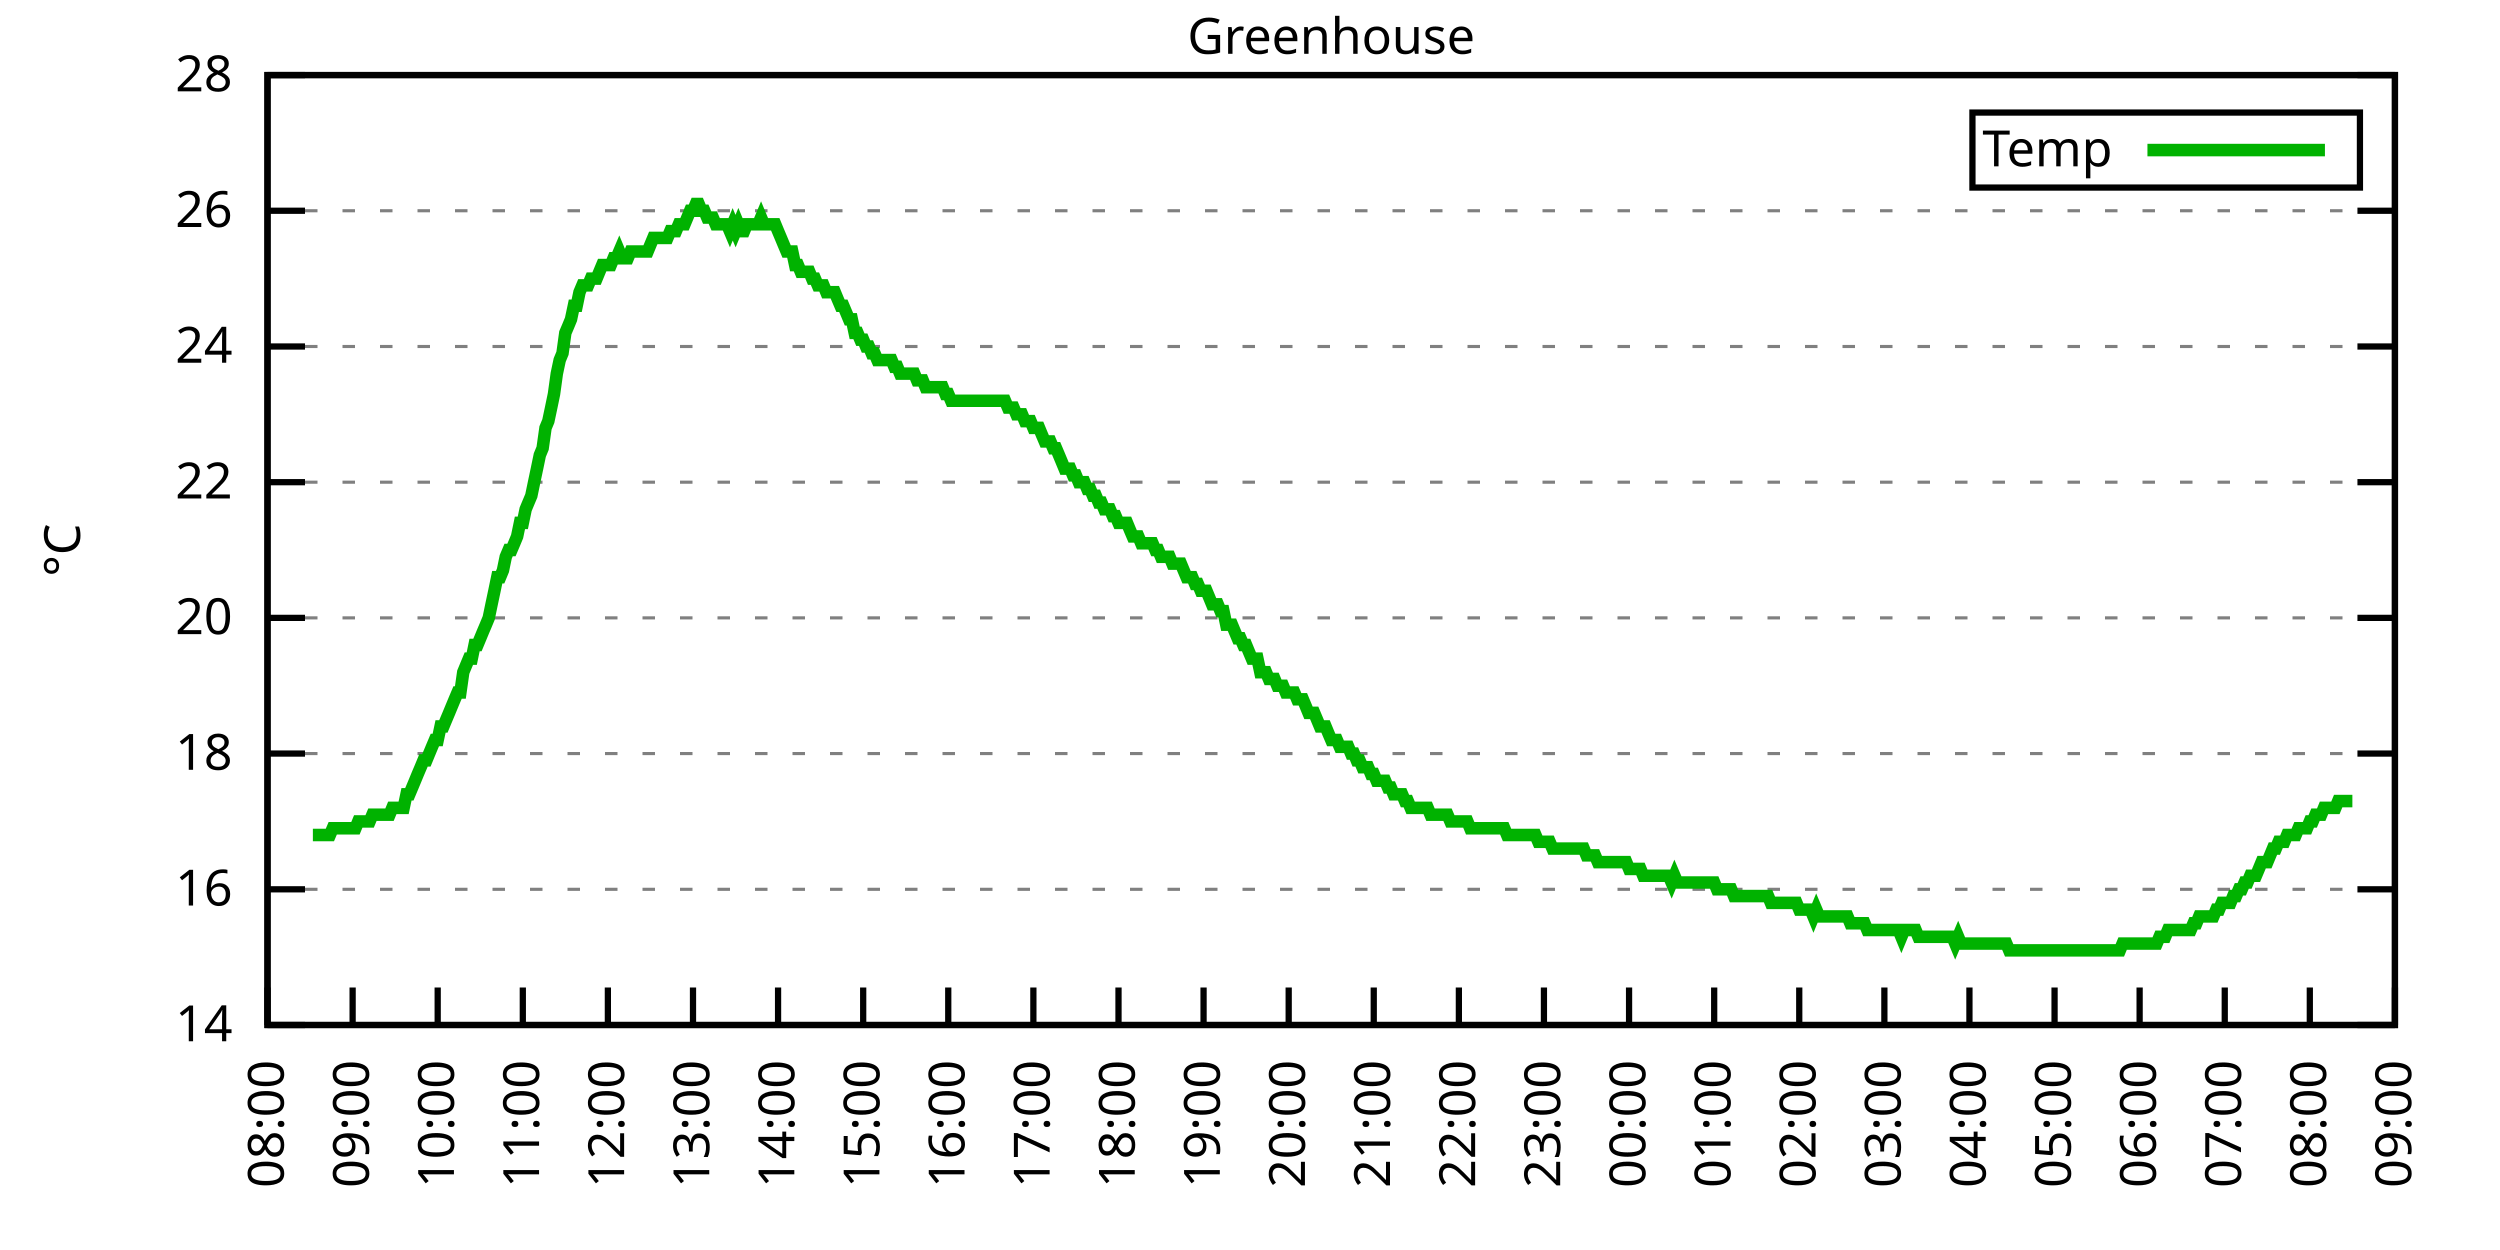
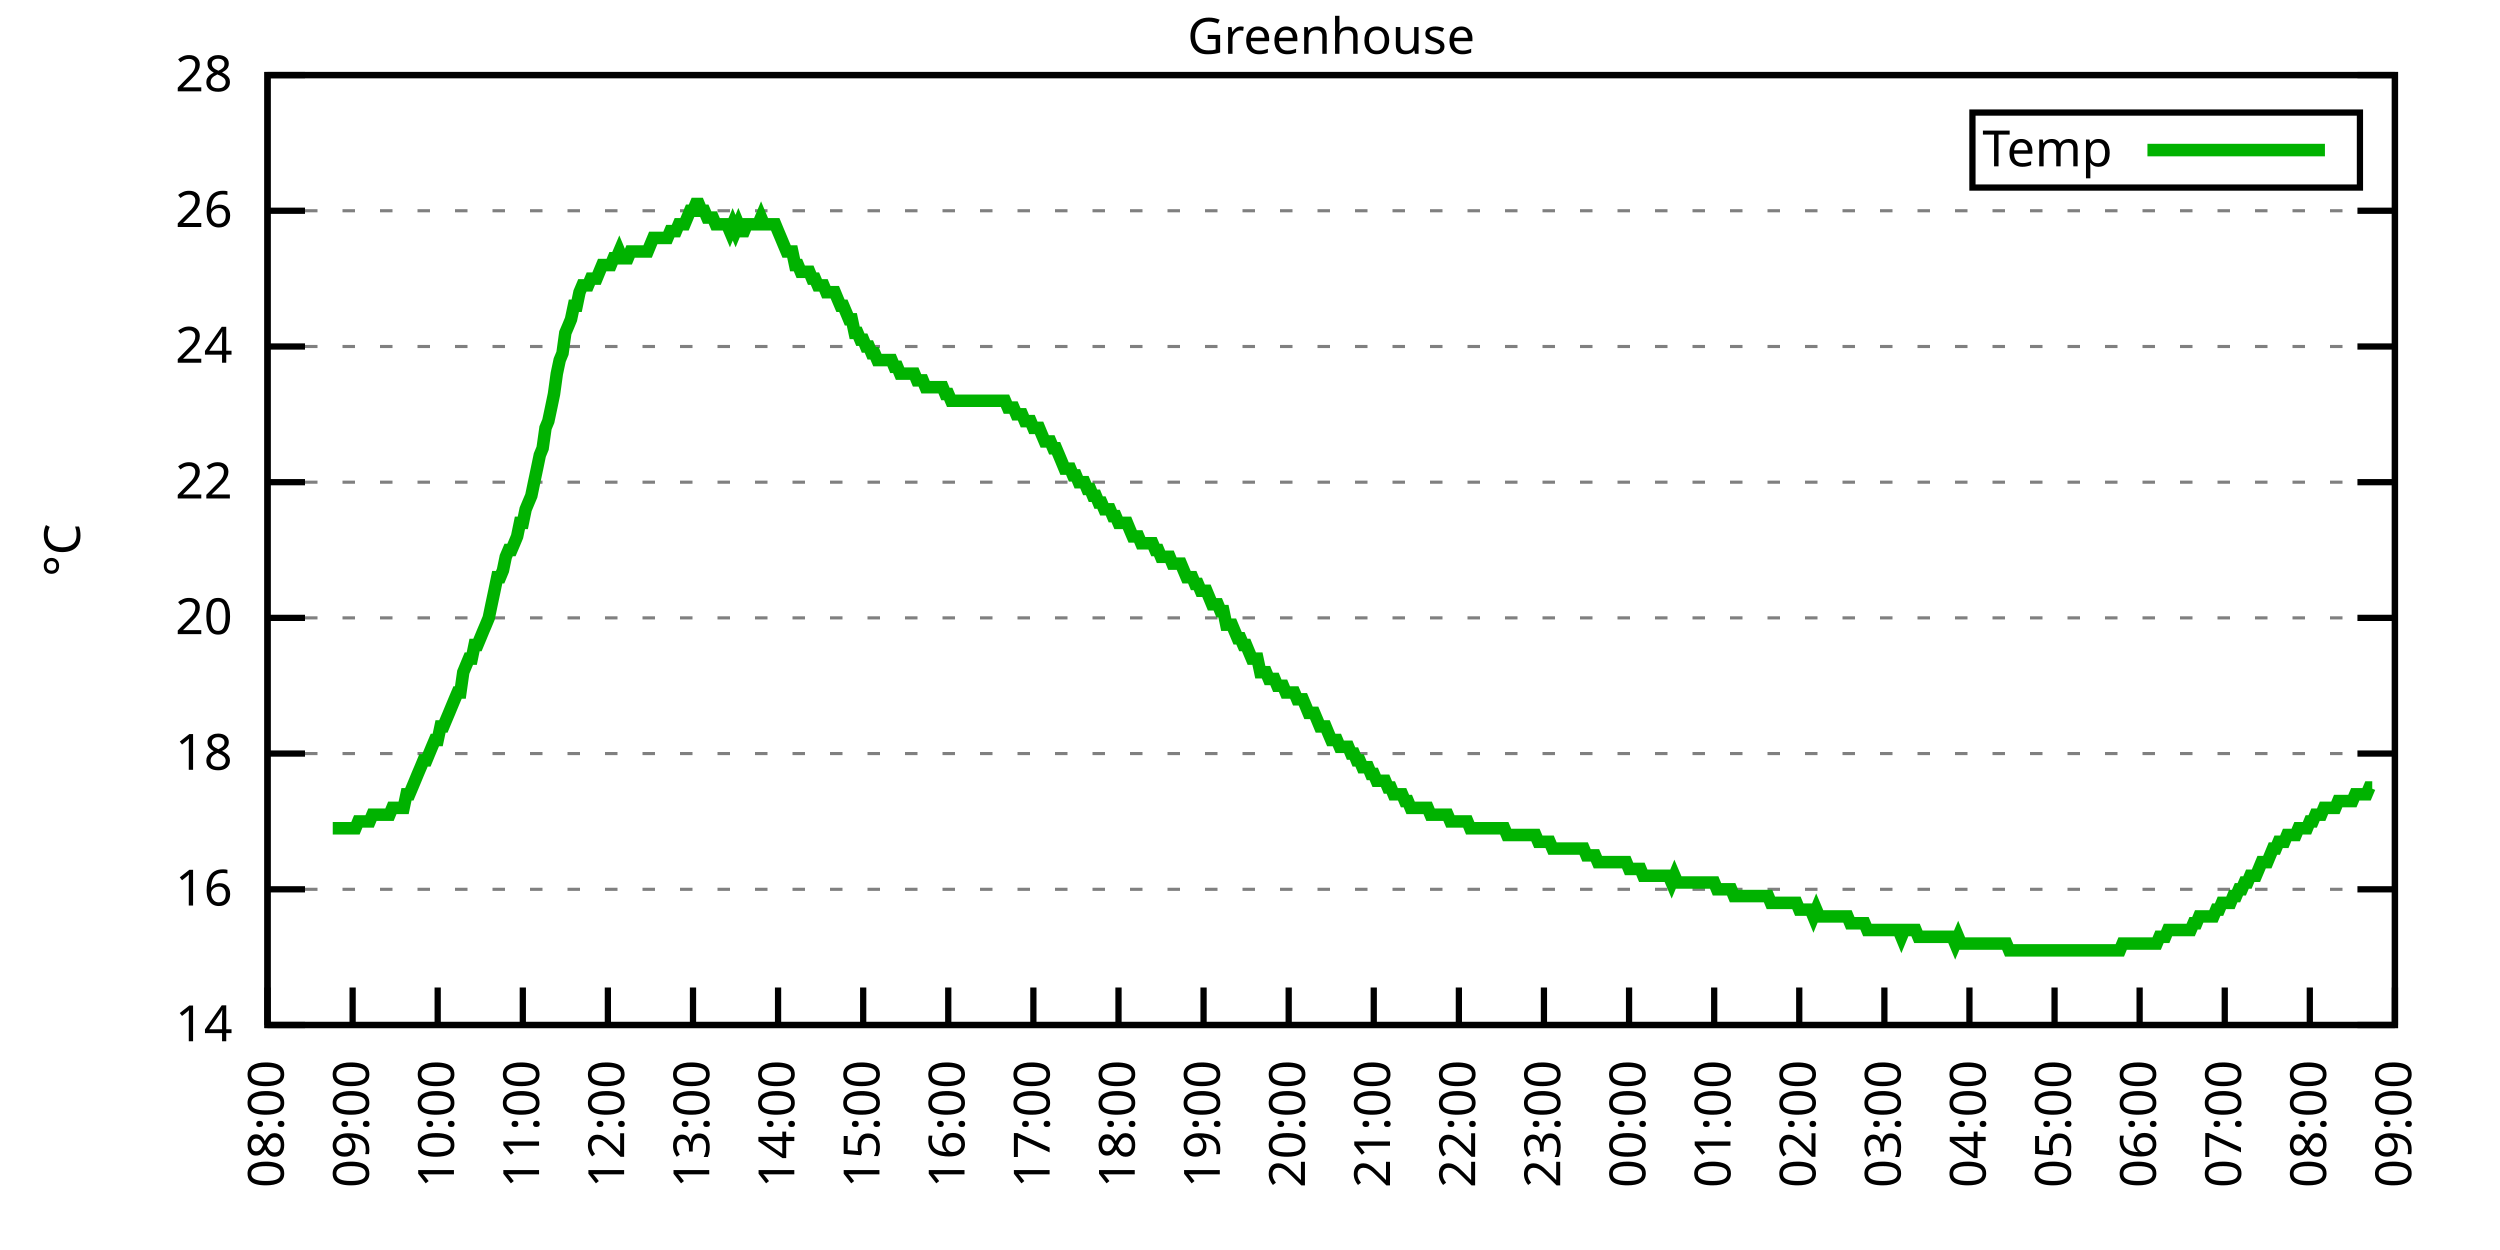
<svg xmlns="http://www.w3.org/2000/svg" xmlns:xlink="http://www.w3.org/1999/xlink" width="400" height="200" viewBox="0 0 400 200">
  <g id="gnuplot_canvas">
    <rect x="0" y="0" width="400" height="200" fill="none" />
    <defs>
      <circle id="gpDot" r="0.5" stroke-width="0.5" stroke="currentColor" />
      <path id="gpPt0" stroke-width="0.333" stroke="currentColor" d="M-1,0 h2 M0,-1 v2" />
      <path id="gpPt1" stroke-width="0.333" stroke="currentColor" d="M-1,-1 L1,1 M1,-1 L-1,1" />
      <path id="gpPt2" stroke-width="0.333" stroke="currentColor" d="M-1,0 L1,0 M0,-1 L0,1 M-1,-1 L1,1 M-1,1 L1,-1" />
      <rect id="gpPt3" stroke-width="0.333" stroke="currentColor" x="-1" y="-1" width="2" height="2" />
      <rect id="gpPt4" stroke-width="0.333" stroke="currentColor" fill="currentColor" x="-1" y="-1" width="2" height="2" />
      <circle id="gpPt5" stroke-width="0.333" stroke="currentColor" cx="0" cy="0" r="1" />
      <use xlink:href="#gpPt5" id="gpPt6" fill="currentColor" stroke="none" />
      <path id="gpPt7" stroke-width="0.333" stroke="currentColor" d="M0,-1.33 L-1.33,0.67 L1.33,0.67 z" />
      <use xlink:href="#gpPt7" id="gpPt8" fill="currentColor" stroke="none" />
      <use xlink:href="#gpPt7" id="gpPt9" stroke="currentColor" transform="rotate(180)" />
      <use xlink:href="#gpPt9" id="gpPt10" fill="currentColor" stroke="none" />
      <use xlink:href="#gpPt3" id="gpPt11" stroke="currentColor" transform="rotate(45)" />
      <use xlink:href="#gpPt11" id="gpPt12" fill="currentColor" stroke="none" />
      <path id="gpPt13" stroke-width="0.333" stroke="currentColor" d="M0,1.330 L1.265,0.411 L0.782,-1.067 L-0.782,-1.076 L-1.265,0.411 z" />
      <use xlink:href="#gpPt13" id="gpPt14" fill="currentColor" stroke="none" />
      <filter id="textbox" filterUnits="objectBoundingBox" x="0" y="0" height="1" width="1">
        <feFlood flood-color="white" flood-opacity="1" result="bgnd" />
        <feComposite in="SourceGraphic" in2="bgnd" operator="atop" />
      </filter>
      <filter id="greybox" filterUnits="objectBoundingBox" x="0" y="0" height="1" width="1">
        <feFlood flood-color="lightgrey" flood-opacity="1" result="grey" />
        <feComposite in="SourceGraphic" in2="grey" operator="atop" />
      </filter>
    </defs>
    <g fill="none" color="white" stroke="currentColor" stroke-width="1.00" stroke-linecap="butt" stroke-linejoin="miter">
</g>
    <g fill="none" color="black" stroke="currentColor" stroke-width="1.00" stroke-linecap="butt" stroke-linejoin="miter">
      <g stroke="none" shape-rendering="crispEdges">
        <polygon fill="rgb(255, 255, 255)" points="42.80,164.00 383.18,164.00 383.18,12.02 42.80,12.02 " />
      </g>
    </g>
    <g fill="none" color="black" stroke="currentColor" stroke-width="1.00" stroke-linecap="butt" stroke-linejoin="miter">
</g>
    <g fill="none" color="black" stroke="black" stroke-width="0.50" stroke-linecap="butt" stroke-linejoin="miter">
</g>
    <g fill="none" color="gray" stroke="currentColor" stroke-width="0.50" stroke-linecap="butt" stroke-linejoin="miter">
      <path stroke="gray" stroke-dasharray="2,4" class="gridline" d="M42.80,164.00 L383.19,164.00  " />
    </g>
    <g fill="none" color="gray" stroke="gray" stroke-width="1.00" stroke-linecap="butt" stroke-linejoin="miter">
</g>
    <g fill="none" color="black" stroke="currentColor" stroke-width="1.00" stroke-linecap="butt" stroke-linejoin="miter">
      <path stroke="black" d="M42.80,164.00 L48.80,164.00 M383.19,164.00 L377.19,164.00  " />
      <g transform="translate(37.20,166.60)" stroke="none" fill="black" font-family="Sans" font-size="8.00" text-anchor="end">
        <text>
          <tspan font-family="Sans"> 14</tspan>
        </text>
      </g>
    </g>
    <g fill="none" color="black" stroke="currentColor" stroke-width="1.00" stroke-linecap="butt" stroke-linejoin="miter">
</g>
    <g fill="none" color="black" stroke="black" stroke-width="0.50" stroke-linecap="butt" stroke-linejoin="miter">
</g>
    <g fill="none" color="gray" stroke="currentColor" stroke-width="0.50" stroke-linecap="butt" stroke-linejoin="miter">
      <path stroke="gray" stroke-dasharray="2,4" class="gridline" d="M42.80,142.29 L383.19,142.29  " />
    </g>
    <g fill="none" color="gray" stroke="gray" stroke-width="1.00" stroke-linecap="butt" stroke-linejoin="miter">
</g>
    <g fill="none" color="black" stroke="currentColor" stroke-width="1.00" stroke-linecap="butt" stroke-linejoin="miter">
      <path stroke="black" d="M42.80,142.29 L48.80,142.29 M383.19,142.29 L377.19,142.29  " />
      <g transform="translate(37.20,144.89)" stroke="none" fill="black" font-family="Sans" font-size="8.00" text-anchor="end">
        <text>
          <tspan font-family="Sans"> 16</tspan>
        </text>
      </g>
    </g>
    <g fill="none" color="black" stroke="currentColor" stroke-width="1.00" stroke-linecap="butt" stroke-linejoin="miter">
</g>
    <g fill="none" color="black" stroke="black" stroke-width="0.50" stroke-linecap="butt" stroke-linejoin="miter">
</g>
    <g fill="none" color="gray" stroke="currentColor" stroke-width="0.50" stroke-linecap="butt" stroke-linejoin="miter">
      <path stroke="gray" stroke-dasharray="2,4" class="gridline" d="M42.80,120.57 L383.19,120.57  " />
    </g>
    <g fill="none" color="gray" stroke="gray" stroke-width="1.00" stroke-linecap="butt" stroke-linejoin="miter">
</g>
    <g fill="none" color="black" stroke="currentColor" stroke-width="1.00" stroke-linecap="butt" stroke-linejoin="miter">
      <path stroke="black" d="M42.80,120.57 L48.80,120.57 M383.19,120.57 L377.19,120.57  " />
      <g transform="translate(37.20,123.17)" stroke="none" fill="black" font-family="Sans" font-size="8.00" text-anchor="end">
        <text>
          <tspan font-family="Sans"> 18</tspan>
        </text>
      </g>
    </g>
    <g fill="none" color="black" stroke="currentColor" stroke-width="1.00" stroke-linecap="butt" stroke-linejoin="miter">
</g>
    <g fill="none" color="black" stroke="black" stroke-width="0.50" stroke-linecap="butt" stroke-linejoin="miter">
</g>
    <g fill="none" color="gray" stroke="currentColor" stroke-width="0.50" stroke-linecap="butt" stroke-linejoin="miter">
      <path stroke="gray" stroke-dasharray="2,4" class="gridline" d="M42.80,98.86 L383.19,98.86  " />
    </g>
    <g fill="none" color="gray" stroke="gray" stroke-width="1.00" stroke-linecap="butt" stroke-linejoin="miter">
</g>
    <g fill="none" color="black" stroke="currentColor" stroke-width="1.00" stroke-linecap="butt" stroke-linejoin="miter">
      <path stroke="black" d="M42.80,98.86 L48.80,98.86 M383.19,98.86 L377.19,98.86  " />
      <g transform="translate(37.20,101.46)" stroke="none" fill="black" font-family="Sans" font-size="8.00" text-anchor="end">
        <text>
          <tspan font-family="Sans"> 20</tspan>
        </text>
      </g>
    </g>
    <g fill="none" color="black" stroke="currentColor" stroke-width="1.00" stroke-linecap="butt" stroke-linejoin="miter">
</g>
    <g fill="none" color="black" stroke="black" stroke-width="0.50" stroke-linecap="butt" stroke-linejoin="miter">
</g>
    <g fill="none" color="gray" stroke="currentColor" stroke-width="0.50" stroke-linecap="butt" stroke-linejoin="miter">
      <path stroke="gray" stroke-dasharray="2,4" class="gridline" d="M42.80,77.15 L383.19,77.15  " />
    </g>
    <g fill="none" color="gray" stroke="gray" stroke-width="1.00" stroke-linecap="butt" stroke-linejoin="miter">
</g>
    <g fill="none" color="black" stroke="currentColor" stroke-width="1.00" stroke-linecap="butt" stroke-linejoin="miter">
      <path stroke="black" d="M42.80,77.15 L48.80,77.15 M383.19,77.15 L377.19,77.15  " />
      <g transform="translate(37.20,79.75)" stroke="none" fill="black" font-family="Sans" font-size="8.00" text-anchor="end">
        <text>
          <tspan font-family="Sans"> 22</tspan>
        </text>
      </g>
    </g>
    <g fill="none" color="black" stroke="currentColor" stroke-width="1.00" stroke-linecap="butt" stroke-linejoin="miter">
</g>
    <g fill="none" color="black" stroke="black" stroke-width="0.50" stroke-linecap="butt" stroke-linejoin="miter">
</g>
    <g fill="none" color="gray" stroke="currentColor" stroke-width="0.50" stroke-linecap="butt" stroke-linejoin="miter">
      <path stroke="gray" stroke-dasharray="2,4" class="gridline" d="M42.80,55.44 L383.19,55.44  " />
    </g>
    <g fill="none" color="gray" stroke="gray" stroke-width="1.00" stroke-linecap="butt" stroke-linejoin="miter">
</g>
    <g fill="none" color="black" stroke="currentColor" stroke-width="1.00" stroke-linecap="butt" stroke-linejoin="miter">
      <path stroke="black" d="M42.80,55.44 L48.80,55.44 M383.19,55.44 L377.19,55.44  " />
      <g transform="translate(37.20,58.04)" stroke="none" fill="black" font-family="Sans" font-size="8.00" text-anchor="end">
        <text>
          <tspan font-family="Sans"> 24</tspan>
        </text>
      </g>
    </g>
    <g fill="none" color="black" stroke="currentColor" stroke-width="1.00" stroke-linecap="butt" stroke-linejoin="miter">
</g>
    <g fill="none" color="black" stroke="black" stroke-width="0.50" stroke-linecap="butt" stroke-linejoin="miter">
</g>
    <g fill="none" color="gray" stroke="currentColor" stroke-width="0.50" stroke-linecap="butt" stroke-linejoin="miter">
      <path stroke="gray" stroke-dasharray="2,4" class="gridline" d="M42.80,33.72 L383.19,33.72  " />
    </g>
    <g fill="none" color="gray" stroke="gray" stroke-width="1.00" stroke-linecap="butt" stroke-linejoin="miter">
</g>
    <g fill="none" color="black" stroke="currentColor" stroke-width="1.00" stroke-linecap="butt" stroke-linejoin="miter">
      <path stroke="black" d="M42.80,33.72 L48.80,33.72 M383.19,33.72 L377.19,33.72  " />
      <g transform="translate(37.20,36.32)" stroke="none" fill="black" font-family="Sans" font-size="8.00" text-anchor="end">
        <text>
          <tspan font-family="Sans"> 26</tspan>
        </text>
      </g>
    </g>
    <g fill="none" color="black" stroke="currentColor" stroke-width="1.00" stroke-linecap="butt" stroke-linejoin="miter">
</g>
    <g fill="none" color="black" stroke="black" stroke-width="0.50" stroke-linecap="butt" stroke-linejoin="miter">
</g>
    <g fill="none" color="gray" stroke="currentColor" stroke-width="0.50" stroke-linecap="butt" stroke-linejoin="miter">
      <path stroke="gray" stroke-dasharray="2,4" class="gridline" d="M42.80,12.01 L383.19,12.01  " />
    </g>
    <g fill="none" color="gray" stroke="gray" stroke-width="1.00" stroke-linecap="butt" stroke-linejoin="miter">
</g>
    <g fill="none" color="black" stroke="currentColor" stroke-width="1.00" stroke-linecap="butt" stroke-linejoin="miter">
      <path stroke="black" d="M42.80,12.01 L48.80,12.01 M383.19,12.01 L377.19,12.01  " />
      <g transform="translate(37.20,14.61)" stroke="none" fill="black" font-family="Sans" font-size="8.00" text-anchor="end">
        <text>
          <tspan font-family="Sans"> 28</tspan>
        </text>
      </g>
    </g>
    <g fill="none" color="black" stroke="currentColor" stroke-width="1.00" stroke-linecap="butt" stroke-linejoin="miter">
      <path stroke="black" d="M42.80,164.00 L42.80,158.00  " />
      <g transform="translate(45.40,169.60) rotate(270.00)" stroke="none" fill="black" font-family="Sans" font-size="8.00" text-anchor="end">
        <text>
          <tspan font-family="Sans">08:00</tspan>
        </text>
      </g>
    </g>
    <g fill="none" color="black" stroke="currentColor" stroke-width="1.00" stroke-linecap="butt" stroke-linejoin="miter">
      <path stroke="black" d="M56.42,164.00 L56.42,158.00  " />
      <g transform="translate(59.02,169.60) rotate(270.00)" stroke="none" fill="black" font-family="Sans" font-size="8.00" text-anchor="end">
        <text>
          <tspan font-family="Sans">09:00</tspan>
        </text>
      </g>
    </g>
    <g fill="none" color="black" stroke="currentColor" stroke-width="1.00" stroke-linecap="butt" stroke-linejoin="miter">
      <path stroke="black" d="M70.03,164.00 L70.03,158.00  " />
      <g transform="translate(72.63,169.60) rotate(270.00)" stroke="none" fill="black" font-family="Sans" font-size="8.00" text-anchor="end">
        <text>
          <tspan font-family="Sans">10:00</tspan>
        </text>
      </g>
    </g>
    <g fill="none" color="black" stroke="currentColor" stroke-width="1.00" stroke-linecap="butt" stroke-linejoin="miter">
      <path stroke="black" d="M83.65,164.00 L83.65,158.00  " />
      <g transform="translate(86.25,169.60) rotate(270.00)" stroke="none" fill="black" font-family="Sans" font-size="8.00" text-anchor="end">
        <text>
          <tspan font-family="Sans">11:00</tspan>
        </text>
      </g>
    </g>
    <g fill="none" color="black" stroke="currentColor" stroke-width="1.00" stroke-linecap="butt" stroke-linejoin="miter">
      <path stroke="black" d="M97.26,164.00 L97.26,158.00  " />
      <g transform="translate(99.86,169.60) rotate(270.00)" stroke="none" fill="black" font-family="Sans" font-size="8.00" text-anchor="end">
        <text>
          <tspan font-family="Sans">12:00</tspan>
        </text>
      </g>
    </g>
    <g fill="none" color="black" stroke="currentColor" stroke-width="1.00" stroke-linecap="butt" stroke-linejoin="miter">
      <path stroke="black" d="M110.88,164.00 L110.88,158.00  " />
      <g transform="translate(113.48,169.60) rotate(270.00)" stroke="none" fill="black" font-family="Sans" font-size="8.00" text-anchor="end">
        <text>
          <tspan font-family="Sans">13:00</tspan>
        </text>
      </g>
    </g>
    <g fill="none" color="black" stroke="currentColor" stroke-width="1.00" stroke-linecap="butt" stroke-linejoin="miter">
      <path stroke="black" d="M124.49,164.00 L124.49,158.00  " />
      <g transform="translate(127.09,169.60) rotate(270.00)" stroke="none" fill="black" font-family="Sans" font-size="8.00" text-anchor="end">
        <text>
          <tspan font-family="Sans">14:00</tspan>
        </text>
      </g>
    </g>
    <g fill="none" color="black" stroke="currentColor" stroke-width="1.00" stroke-linecap="butt" stroke-linejoin="miter">
      <path stroke="black" d="M138.11,164.00 L138.11,158.00  " />
      <g transform="translate(140.71,169.60) rotate(270.00)" stroke="none" fill="black" font-family="Sans" font-size="8.00" text-anchor="end">
        <text>
          <tspan font-family="Sans">15:00</tspan>
        </text>
      </g>
    </g>
    <g fill="none" color="black" stroke="currentColor" stroke-width="1.00" stroke-linecap="butt" stroke-linejoin="miter">
      <path stroke="black" d="M151.72,164.00 L151.72,158.00  " />
      <g transform="translate(154.32,169.60) rotate(270.00)" stroke="none" fill="black" font-family="Sans" font-size="8.00" text-anchor="end">
        <text>
          <tspan font-family="Sans">16:00</tspan>
        </text>
      </g>
    </g>
    <g fill="none" color="black" stroke="currentColor" stroke-width="1.00" stroke-linecap="butt" stroke-linejoin="miter">
      <path stroke="black" d="M165.34,164.00 L165.34,158.00  " />
      <g transform="translate(167.94,169.60) rotate(270.00)" stroke="none" fill="black" font-family="Sans" font-size="8.00" text-anchor="end">
        <text>
          <tspan font-family="Sans">17:00</tspan>
        </text>
      </g>
    </g>
    <g fill="none" color="black" stroke="currentColor" stroke-width="1.00" stroke-linecap="butt" stroke-linejoin="miter">
      <path stroke="black" d="M178.96,164.00 L178.96,158.00  " />
      <g transform="translate(181.56,169.60) rotate(270.00)" stroke="none" fill="black" font-family="Sans" font-size="8.00" text-anchor="end">
        <text>
          <tspan font-family="Sans">18:00</tspan>
        </text>
      </g>
    </g>
    <g fill="none" color="black" stroke="currentColor" stroke-width="1.00" stroke-linecap="butt" stroke-linejoin="miter">
      <path stroke="black" d="M192.57,164.00 L192.57,158.00  " />
      <g transform="translate(195.17,169.60) rotate(270.00)" stroke="none" fill="black" font-family="Sans" font-size="8.00" text-anchor="end">
        <text>
          <tspan font-family="Sans">19:00</tspan>
        </text>
      </g>
    </g>
    <g fill="none" color="black" stroke="currentColor" stroke-width="1.00" stroke-linecap="butt" stroke-linejoin="miter">
      <path stroke="black" d="M206.19,164.00 L206.19,158.00  " />
      <g transform="translate(208.79,169.60) rotate(270.00)" stroke="none" fill="black" font-family="Sans" font-size="8.00" text-anchor="end">
        <text>
          <tspan font-family="Sans">20:00</tspan>
        </text>
      </g>
    </g>
    <g fill="none" color="black" stroke="currentColor" stroke-width="1.00" stroke-linecap="butt" stroke-linejoin="miter">
      <path stroke="black" d="M219.80,164.00 L219.80,158.00  " />
      <g transform="translate(222.40,169.60) rotate(270.00)" stroke="none" fill="black" font-family="Sans" font-size="8.00" text-anchor="end">
        <text>
          <tspan font-family="Sans">21:00</tspan>
        </text>
      </g>
    </g>
    <g fill="none" color="black" stroke="currentColor" stroke-width="1.00" stroke-linecap="butt" stroke-linejoin="miter">
      <path stroke="black" d="M233.42,164.00 L233.42,158.00  " />
      <g transform="translate(236.02,169.60) rotate(270.00)" stroke="none" fill="black" font-family="Sans" font-size="8.00" text-anchor="end">
        <text>
          <tspan font-family="Sans">22:00</tspan>
        </text>
      </g>
    </g>
    <g fill="none" color="black" stroke="currentColor" stroke-width="1.00" stroke-linecap="butt" stroke-linejoin="miter">
      <path stroke="black" d="M247.03,164.00 L247.03,158.00  " />
      <g transform="translate(249.63,169.60) rotate(270.00)" stroke="none" fill="black" font-family="Sans" font-size="8.00" text-anchor="end">
        <text>
          <tspan font-family="Sans">23:00</tspan>
        </text>
      </g>
    </g>
    <g fill="none" color="black" stroke="currentColor" stroke-width="1.00" stroke-linecap="butt" stroke-linejoin="miter">
      <path stroke="black" d="M260.65,164.00 L260.65,158.00  " />
      <g transform="translate(263.25,169.60) rotate(270.00)" stroke="none" fill="black" font-family="Sans" font-size="8.00" text-anchor="end">
        <text>
          <tspan font-family="Sans">00:00</tspan>
        </text>
      </g>
    </g>
    <g fill="none" color="black" stroke="currentColor" stroke-width="1.00" stroke-linecap="butt" stroke-linejoin="miter">
      <path stroke="black" d="M274.27,164.00 L274.27,158.00  " />
      <g transform="translate(276.87,169.60) rotate(270.00)" stroke="none" fill="black" font-family="Sans" font-size="8.00" text-anchor="end">
        <text>
          <tspan font-family="Sans">01:00</tspan>
        </text>
      </g>
    </g>
    <g fill="none" color="black" stroke="currentColor" stroke-width="1.00" stroke-linecap="butt" stroke-linejoin="miter">
      <path stroke="black" d="M287.88,164.00 L287.88,158.00  " />
      <g transform="translate(290.48,169.60) rotate(270.00)" stroke="none" fill="black" font-family="Sans" font-size="8.00" text-anchor="end">
        <text>
          <tspan font-family="Sans">02:00</tspan>
        </text>
      </g>
    </g>
    <g fill="none" color="black" stroke="currentColor" stroke-width="1.00" stroke-linecap="butt" stroke-linejoin="miter">
      <path stroke="black" d="M301.50,164.00 L301.50,158.00  " />
      <g transform="translate(304.10,169.60) rotate(270.00)" stroke="none" fill="black" font-family="Sans" font-size="8.00" text-anchor="end">
        <text>
          <tspan font-family="Sans">03:00</tspan>
        </text>
      </g>
    </g>
    <g fill="none" color="black" stroke="currentColor" stroke-width="1.00" stroke-linecap="butt" stroke-linejoin="miter">
      <path stroke="black" d="M315.11,164.00 L315.11,158.00  " />
      <g transform="translate(317.71,169.60) rotate(270.00)" stroke="none" fill="black" font-family="Sans" font-size="8.00" text-anchor="end">
        <text>
          <tspan font-family="Sans">04:00</tspan>
        </text>
      </g>
    </g>
    <g fill="none" color="black" stroke="currentColor" stroke-width="1.00" stroke-linecap="butt" stroke-linejoin="miter">
      <path stroke="black" d="M328.73,164.00 L328.73,158.00  " />
      <g transform="translate(331.33,169.60) rotate(270.00)" stroke="none" fill="black" font-family="Sans" font-size="8.00" text-anchor="end">
        <text>
          <tspan font-family="Sans">05:00</tspan>
        </text>
      </g>
    </g>
    <g fill="none" color="black" stroke="currentColor" stroke-width="1.00" stroke-linecap="butt" stroke-linejoin="miter">
      <path stroke="black" d="M342.34,164.00 L342.34,158.00  " />
      <g transform="translate(344.94,169.60) rotate(270.00)" stroke="none" fill="black" font-family="Sans" font-size="8.00" text-anchor="end">
        <text>
          <tspan font-family="Sans">06:00</tspan>
        </text>
      </g>
    </g>
    <g fill="none" color="black" stroke="currentColor" stroke-width="1.00" stroke-linecap="butt" stroke-linejoin="miter">
      <path stroke="black" d="M355.96,164.00 L355.96,158.00  " />
      <g transform="translate(358.56,169.60) rotate(270.00)" stroke="none" fill="black" font-family="Sans" font-size="8.00" text-anchor="end">
        <text>
          <tspan font-family="Sans">07:00</tspan>
        </text>
      </g>
    </g>
    <g fill="none" color="black" stroke="currentColor" stroke-width="1.00" stroke-linecap="butt" stroke-linejoin="miter">
      <path stroke="black" d="M369.57,164.00 L369.57,158.00  " />
      <g transform="translate(372.17,169.60) rotate(270.00)" stroke="none" fill="black" font-family="Sans" font-size="8.00" text-anchor="end">
        <text>
          <tspan font-family="Sans">08:00</tspan>
        </text>
      </g>
    </g>
    <g fill="none" color="black" stroke="currentColor" stroke-width="1.00" stroke-linecap="butt" stroke-linejoin="miter">
      <path stroke="black" d="M383.19,164.00 L383.19,158.00  " />
      <g transform="translate(385.79,169.60) rotate(270.00)" stroke="none" fill="black" font-family="Sans" font-size="8.00" text-anchor="end">
        <text>
          <tspan font-family="Sans">09:00</tspan>
        </text>
      </g>
    </g>
    <g fill="none" color="black" stroke="currentColor" stroke-width="1.00" stroke-linecap="butt" stroke-linejoin="miter">
</g>
    <g fill="none" color="black" stroke="currentColor" stroke-width="1.00" stroke-linecap="butt" stroke-linejoin="miter">
      <path stroke="black" d="M42.80,12.01 L42.80,164.00 L383.19,164.00 L383.19,12.01 L42.80,12.01 Z  " />
    </g>
    <g fill="none" color="black" stroke="currentColor" stroke-width="1.00" stroke-linecap="butt" stroke-linejoin="miter">
</g>
    <g fill="none" color="black" stroke="currentColor" stroke-width="1.00" stroke-linecap="butt" stroke-linejoin="miter">
      <path stroke="black" d="M315.59,30.01 L315.59,18.01 L377.59,18.01 L377.59,30.01 L315.59,30.01 Z  " />
    </g>
    <g id="Greenhouse_plot_1">
      <g fill="none" color="white" stroke="black" stroke-width="2.00" stroke-linecap="butt" stroke-linejoin="miter">
</g>
      <g fill="none" color="black" stroke="currentColor" stroke-width="2.00" stroke-linecap="butt" stroke-linejoin="miter">
        <g transform="translate(337.99,26.61)" stroke="none" fill="black" font-family="Sans" font-size="8.00" text-anchor="end">
          <text>
            <tspan font-family="Sans">Temp</tspan>
          </text>
        </g>
      </g>
      <g fill="none" color="black" stroke="currentColor" stroke-width="2.00" stroke-linecap="butt" stroke-linejoin="miter">
-         <path stroke="rgb(  0, 178,   0)" d="M343.59,24.01 L371.99,24.01 M50.06,133.60 L50.52,133.60 L50.97,133.60 L51.42,133.60 L51.88,133.60 L52.33,133.60   L52.78,133.60 L53.24,132.52 L53.69,132.52 L54.15,132.52 L54.60,132.52 L55.05,132.52 L55.51,132.52 L55.96,132.52   L56.42,132.52 L56.87,132.52 L57.32,131.43 L57.78,131.43 L58.23,131.43 L58.68,131.43 L59.14,131.43 L59.59,130.35   L60.05,130.35 L60.50,130.35 L60.95,130.35 L61.41,130.35 L61.86,130.35 L62.32,130.35 L62.77,129.26 L63.22,129.26   L63.68,129.26 L64.13,129.26 L64.58,129.26 L65.04,127.09 L65.49,127.09 L65.95,126.00 L66.40,124.92 L66.85,123.83   L67.31,122.75 L67.76,121.66 L68.22,121.66 L68.67,120.57 L69.12,119.49 L69.58,118.40 L70.03,118.40 L70.49,116.23   L70.94,116.23 L71.39,115.15 L71.85,114.06 L72.30,112.97 L72.75,111.89 L73.21,110.80 L73.66,110.80 L74.12,107.55   L74.57,106.46 L75.02,105.38 L75.48,105.38 L75.93,103.20 L76.39,103.20 L76.84,102.12 L77.29,101.03 L77.75,99.95   L78.20,98.86 L78.65,96.69 L79.11,94.52 L79.56,92.35 L80.02,92.35 L80.47,91.26 L80.92,89.09 L81.38,88.00   L81.83,88.00 L82.29,86.92 L82.74,85.83 L83.19,83.66 L83.65,83.66 L84.10,81.49 L84.55,80.41 L85.01,79.32   L85.46,77.15 L85.92,74.98 L86.37,72.81 L86.82,71.72 L87.28,68.46 L87.73,67.38 L88.19,65.21 L88.64,63.04   L89.09,59.78 L89.55,57.61 L90.00,56.52 L90.45,53.26 L90.91,52.18 L91.36,51.09 L91.82,48.92 L92.27,48.92   L92.72,46.75 L93.18,45.66 L93.63,45.66 L94.09,45.66 L94.54,44.58 L94.99,44.58 L95.45,44.58 L95.90,43.49   L96.35,42.41 L96.81,42.41 L97.26,42.41 L97.72,42.41 L98.17,41.32 L98.62,41.32 L99.08,40.24 L99.53,41.32   L99.99,41.32 L100.44,41.32 L100.89,40.24 L101.35,40.24 L101.80,40.24 L102.25,40.24 L102.71,40.24 L103.16,40.24   L103.62,40.24 L104.07,39.15 L104.52,38.07 L104.98,38.07 L105.43,38.07 L105.89,38.07 L106.34,38.07 L106.79,38.07   L107.25,36.98 L107.70,36.98 L108.15,36.98 L108.61,35.89 L109.06,35.89 L109.52,35.89 L109.97,34.81 L110.42,33.72   L110.88,33.72 L111.33,32.64 L111.79,32.64 L112.24,33.72 L112.69,33.72 L113.15,34.81 L113.60,34.81 L114.05,34.81   L114.51,35.89 L114.96,35.89 L115.42,35.89 L115.87,35.89 L116.32,35.89 L116.78,36.98 L117.23,35.89 L117.69,36.98   L118.14,35.89 L118.59,36.98 L119.05,36.98 L119.50,35.89 L119.96,35.89 L120.41,35.89 L120.86,35.89 L121.32,35.89   L121.77,34.81 L122.22,35.89 L122.68,35.89 L123.13,35.89 L123.59,35.89 L124.04,35.89 L124.49,36.98 L124.95,38.07   L125.40,39.15 L125.86,40.24 L126.31,40.24 L126.76,40.24 L127.22,42.41 L127.67,42.41 L128.12,43.49 L128.58,43.49   L129.03,43.49 L129.49,43.49 L129.94,44.58 L130.39,44.58 L130.85,45.66 L131.30,45.66 L131.76,45.66 L132.21,46.75   L132.66,46.75 L133.12,46.75 L133.57,46.75 L134.02,47.84 L134.48,48.92 L134.93,48.92 L135.39,50.01 L135.84,51.09   L136.29,51.09 L136.75,53.26 L137.20,53.26 L137.66,54.35 L138.11,54.35 L138.56,55.44 L139.02,55.44 L139.47,56.52   L139.92,56.52 L140.38,57.61 L140.83,57.61 L141.29,57.61 L141.74,57.61 L142.19,57.61 L142.65,57.61 L143.10,58.69   L143.56,58.69 L144.01,59.78 L144.46,59.78 L144.92,59.78 L145.37,59.78 L145.82,59.78 L146.28,59.78 L146.73,60.86   L147.19,60.86 L147.64,60.86 L148.09,61.95 L148.55,61.95 L149.00,61.95 L149.46,61.95 L149.91,61.95 L150.36,61.95   L150.82,61.95 L151.27,63.04 L151.72,63.04 L152.18,64.12 L152.63,64.12 L153.09,64.12 L153.54,64.12 L153.99,64.12   L154.45,64.12 L154.90,64.12 L155.36,64.12 L155.81,64.12 L156.26,64.12 L156.72,64.12 L157.17,64.12 L157.62,64.12   L158.08,64.12 L158.53,64.12 L158.99,64.12 L159.44,64.12 L159.89,64.12 L160.35,64.12 L160.80,64.12 L161.26,65.21   L161.71,65.21 L162.16,65.21 L162.62,66.29 L163.07,66.29 L163.52,66.29 L163.98,67.38 L164.43,67.38 L164.89,67.38   L165.34,68.46 L165.79,68.46 L166.25,68.46 L166.70,69.55 L167.16,70.63 L167.61,70.63 L168.06,70.63 L168.52,71.72   L168.97,71.72 L169.43,72.81 L169.88,73.89 L170.33,74.98 L170.79,74.98 L171.24,74.98 L171.69,76.06 L172.15,76.06   L172.60,77.15 L173.06,77.15 L173.51,77.15 L173.96,78.23 L174.42,78.23 L174.87,79.32 L175.33,79.32 L175.78,80.41   L176.23,80.41 L176.69,81.49 L177.14,81.49 L177.59,81.49 L178.05,82.58 L178.50,82.58 L178.96,83.66 L179.41,83.66   L179.86,83.66 L180.32,83.66 L180.77,84.75 L181.23,85.83 L181.68,85.83 L182.13,85.83 L182.59,86.92 L183.04,86.92   L183.49,86.92 L183.95,86.92 L184.40,86.92 L184.86,88.00 L185.31,88.00 L185.76,89.09 L186.22,89.09 L186.67,89.09   L187.13,89.09 L187.58,90.18 L188.03,90.18 L188.49,90.18 L188.94,90.18 L189.39,91.26 L189.85,92.35 L190.30,92.35   L190.76,92.35 L191.21,93.43 L191.66,93.43 L192.12,94.52 L192.57,94.52 L193.03,94.52 L193.48,95.60 L193.93,96.69   L194.39,96.69 L194.84,96.69 L195.29,97.78 L195.75,97.78 L196.20,99.95 L196.66,99.95 L197.11,99.95 L197.56,101.03   L198.02,102.12 L198.47,102.12 L198.93,103.20 L199.38,103.20 L199.83,104.29 L200.29,105.38 L200.74,105.38 L201.19,105.38   L201.65,107.55 L202.10,107.55 L202.56,107.55 L203.01,108.63 L203.46,108.63 L203.92,108.63 L204.37,109.72 L204.83,109.72   L205.28,109.72 L205.73,110.80 L206.19,110.80 L206.64,110.80 L207.09,110.80 L207.55,111.89 L208.00,111.89 L208.46,111.89   L208.91,112.97 L209.36,114.06 L209.82,114.06 L210.27,114.06 L210.73,115.15 L211.18,116.23 L211.63,116.23 L212.09,116.23   L212.54,117.32 L213.00,118.40 L213.45,118.40 L213.90,118.40 L214.36,119.49 L214.81,119.49 L215.26,119.49 L215.72,119.49   L216.17,120.57 L216.63,120.57 L217.08,121.66 L217.53,121.66 L217.99,122.75 L218.44,122.75 L218.90,122.75 L219.35,123.83   L219.80,123.83 L220.26,124.92 L220.71,124.92 L221.16,124.92 L221.62,124.92 L222.07,126.00 L222.53,126.00 L222.98,127.09   L223.43,127.09 L223.89,127.09 L224.34,127.09 L224.80,128.17 L225.25,128.17 L225.70,129.26 L226.16,129.26 L226.61,129.26   L227.06,129.26 L227.52,129.26 L227.97,129.26 L228.43,129.26 L228.88,130.35 L229.33,130.35 L229.79,130.35 L230.24,130.35   L230.70,130.35 L231.15,130.35 L231.60,130.35 L232.06,131.43 L232.51,131.43 L232.96,131.43 L233.42,131.43 L233.87,131.43   L234.33,131.43 L234.78,131.43 L235.23,132.52 L235.69,132.52 L236.14,132.52 L236.60,132.52 L237.05,132.52 L237.50,132.52   L237.96,132.52 L238.41,132.52 L238.86,132.52 L239.32,132.52 L239.77,132.52 L240.23,132.52 L240.68,132.52 L241.13,133.60   L241.59,133.60 L242.04,133.60 L242.50,133.60 L242.95,133.60 L243.40,133.60 L243.86,133.60 L244.31,133.60 L244.76,133.60   L245.22,133.60 L245.67,133.60 L246.13,134.69 L246.58,134.69 L247.03,134.69 L247.49,134.69 L247.94,134.69 L248.40,135.77   L248.85,135.77 L249.30,135.77 L249.76,135.77 L250.21,135.77 L250.66,135.77 L251.12,135.77 L251.57,135.77 L252.03,135.77   L252.48,135.77 L252.93,135.77 L253.39,135.77 L253.84,136.86 L254.30,136.86 L254.75,136.86 L255.20,136.86 L255.66,137.94   L256.11,137.94 L256.56,137.94 L257.02,137.94 L257.47,137.94 L257.93,137.94 L258.38,137.94 L258.83,137.94 L259.29,137.94   L259.74,137.94 L260.20,137.94 L260.65,139.03 L261.10,139.03 L261.56,139.03 L262.01,139.03 L262.47,139.03 L262.92,140.12   L263.37,140.12 L263.83,140.12 L264.28,140.12 L264.73,140.12 L265.19,140.12 L265.64,140.12 L266.10,140.12 L266.55,140.12   L267.00,140.12 L267.46,141.20 L267.91,140.12 L268.37,141.20 L268.82,141.20 L269.27,141.20 L269.73,141.20 L270.18,141.20   L270.63,141.20 L271.09,141.20 L271.54,141.20 L272.00,141.20 L272.45,141.20 L272.90,141.20 L273.36,141.20 L273.81,141.20   L274.27,141.20 L274.72,142.29 L275.17,142.29 L275.63,142.29 L276.08,142.29 L276.53,142.29 L276.99,142.29 L277.44,143.37   L277.90,143.37 L278.35,143.37 L278.80,143.37 L279.26,143.37 L279.71,143.37 L280.17,143.37 L280.62,143.37 L281.07,143.37   L281.53,143.37 L281.98,143.37 L282.43,143.37 L282.89,143.37 L283.34,144.46 L283.80,144.46 L284.25,144.46 L284.70,144.46   L285.16,144.46 L285.61,144.46 L286.07,144.46 L286.52,144.46 L286.97,144.46 L287.43,144.46 L287.88,145.54 L288.33,145.54   L288.79,145.54 L289.24,145.54 L289.70,145.54 L290.15,146.63 L290.60,145.54 L291.06,146.63 L291.51,146.63 L291.97,146.63   L292.42,146.63 L292.87,146.63 L293.33,146.63 L293.78,146.63 L294.23,146.63 L294.69,146.63 L295.14,146.63 L295.60,146.63   L296.05,147.72 L296.50,147.72 L296.96,147.72 L297.41,147.72 L297.87,147.72 L298.32,147.72 L298.77,148.80 L299.23,148.80   L299.68,148.80 L300.13,148.80 L300.59,148.80 L301.04,148.80 L301.50,148.80 L301.95,148.80 L302.40,148.80 L302.86,148.80   L303.31,148.80 L303.77,148.80 L304.22,149.89 L304.67,148.80 L305.13,148.80 L305.58,148.80 L306.03,148.80 L306.49,148.80   L306.94,149.89 L307.40,149.89 L307.85,149.89 L308.30,149.89 L308.76,149.89 L309.21,149.89 L309.67,149.89 L310.12,149.89   L310.57,149.89 L311.03,149.89 L311.48,149.89 L311.94,149.89 L312.39,149.89 L312.84,150.97 L313.30,149.89 L313.75,150.97   L314.20,150.97 L314.66,150.97 L315.11,150.97 L315.57,150.97 L316.02,150.97 L316.47,150.97 L316.93,150.97 L317.38,150.97   L317.84,150.97 L318.29,150.97 L318.74,150.97 L319.20,150.97 L319.65,150.97 L320.10,150.97 L320.56,150.97 L321.01,150.97   L321.47,152.06 L321.92,152.06 L322.37,152.06 L322.83,152.06 L323.28,152.06 L323.74,152.06 L324.19,152.06 L324.64,152.06   L325.10,152.06 L325.55,152.06 L326.00,152.06 L326.46,152.06 L326.91,152.06 L327.37,152.06 L327.82,152.06 L328.27,152.06   L328.73,152.06 L329.18,152.06 L329.64,152.06 L330.09,152.06 L330.54,152.06 L331.00,152.06 L331.45,152.06 L331.90,152.06   L332.36,152.06 L332.81,152.06 L333.27,152.06 L333.72,152.06 L334.17,152.06 L334.63,152.06 L335.08,152.06 L335.54,152.06   L335.99,152.06 L336.44,152.06 L336.90,152.06 L337.35,152.06 L337.80,152.06 L338.26,152.06 L338.71,152.06 L339.17,152.06   L339.62,150.97 L340.07,150.97 L340.53,150.97 L340.98,150.97 L341.44,150.97 L341.89,150.97 L342.34,150.97 L342.80,150.97   L343.25,150.97 L343.70,150.97 L344.16,150.97 L344.61,150.97 L345.07,150.97 L345.52,149.89 L345.97,149.89 L346.43,149.89   L346.88,148.80 L347.34,148.80 L347.79,148.80 L348.24,148.80 L348.70,148.80 L349.15,148.80 L349.60,148.80 L350.06,148.80   L350.51,148.80 L350.97,147.72 L351.42,147.72 L351.87,146.63 L352.33,146.63 L352.78,146.63 L353.24,146.63 L353.69,146.63   L354.14,146.63 L354.60,145.54 L355.05,145.54 L355.50,144.46 L355.96,144.46 L356.41,144.46 L356.87,144.46 L357.32,143.37   L357.77,143.37 L358.23,142.29 L358.68,142.29 L359.14,141.20 L359.59,141.20 L360.04,140.12 L360.50,140.12 L360.95,140.12   L361.41,139.03 L361.86,137.94 L362.31,137.94 L362.77,137.94 L363.22,136.86 L363.67,135.77 L364.13,135.77 L364.58,134.69   L365.04,134.69 L365.49,134.69 L365.94,133.60 L366.40,133.60 L366.85,133.60 L367.31,133.60 L367.76,132.52 L368.21,132.52   L368.67,132.52 L369.12,132.52 L369.57,131.43 L370.03,131.43 L370.48,130.35 L370.94,130.35 L371.39,130.35 L371.84,129.26   L372.30,129.26 L372.75,129.26 L373.21,129.26 L373.66,129.26 L374.11,128.17 L374.57,128.17 L375.02,128.17 L375.47,128.17   L375.93,128.17 L376.38,128.17  " />
+         <path stroke="rgb(  0, 178,   0)" d="M343.59,24.01 L371.99,24.01 M53.24,132.52 L53.69,132.52 L54.15,132.52 L54.60,132.52 L55.05,132.52 L55.51,132.52   L55.96,132.52 L56.42,132.52 L56.87,132.52 L57.32,131.43 L57.78,131.43 L58.23,131.43 L58.68,131.43 L59.14,131.43   L59.59,130.35 L60.05,130.35 L60.50,130.35 L60.95,130.35 L61.41,130.35 L61.86,130.35 L62.32,130.35 L62.77,129.26   L63.22,129.26 L63.68,129.26 L64.13,129.26 L64.58,129.26 L65.04,127.09 L65.49,127.09 L65.95,126.00 L66.40,124.92   L66.85,123.83 L67.31,122.75 L67.76,121.66 L68.22,121.66 L68.67,120.57 L69.12,119.49 L69.58,118.40 L70.03,118.40   L70.49,116.23 L70.94,116.23 L71.39,115.15 L71.85,114.06 L72.30,112.97 L72.75,111.89 L73.21,110.80 L73.66,110.80   L74.12,107.55 L74.57,106.46 L75.02,105.38 L75.48,105.38 L75.93,103.20 L76.39,103.20 L76.84,102.12 L77.29,101.03   L77.75,99.95 L78.20,98.86 L78.65,96.69 L79.11,94.52 L79.56,92.35 L80.02,92.35 L80.47,91.26 L80.92,89.09   L81.38,88.00 L81.83,88.00 L82.29,86.92 L82.74,85.83 L83.19,83.66 L83.65,83.66 L84.10,81.49 L84.55,80.41   L85.01,79.32 L85.46,77.15 L85.92,74.98 L86.37,72.81 L86.82,71.72 L87.28,68.46 L87.73,67.38 L88.19,65.21   L88.64,63.04 L89.09,59.78 L89.55,57.61 L90.00,56.52 L90.45,53.26 L90.91,52.18 L91.36,51.09 L91.82,48.92   L92.27,48.92 L92.72,46.75 L93.18,45.66 L93.63,45.66 L94.09,45.66 L94.54,44.58 L94.99,44.58 L95.45,44.58   L95.90,43.49 L96.35,42.41 L96.81,42.41 L97.26,42.41 L97.72,42.41 L98.17,41.32 L98.62,41.32 L99.08,40.24   L99.53,41.32 L99.99,41.32 L100.44,41.32 L100.89,40.24 L101.35,40.24 L101.80,40.24 L102.25,40.24 L102.71,40.24   L103.16,40.24 L103.62,40.24 L104.07,39.15 L104.52,38.07 L104.98,38.07 L105.43,38.07 L105.89,38.07 L106.34,38.07   L106.79,38.07 L107.25,36.98 L107.70,36.98 L108.15,36.98 L108.61,35.89 L109.06,35.89 L109.52,35.89 L109.97,34.81   L110.42,33.72 L110.88,33.72 L111.33,32.64 L111.79,32.64 L112.24,33.72 L112.69,33.72 L113.15,34.81 L113.60,34.81   L114.05,34.81 L114.51,35.89 L114.96,35.89 L115.42,35.89 L115.87,35.89 L116.32,35.89 L116.78,36.98 L117.23,35.89   L117.69,36.98 L118.14,35.89 L118.59,36.98 L119.05,36.98 L119.50,35.89 L119.96,35.89 L120.41,35.89 L120.86,35.89   L121.32,35.89 L121.77,34.81 L122.22,35.89 L122.68,35.89 L123.13,35.89 L123.59,35.89 L124.04,35.89 L124.49,36.98   L124.95,38.07 L125.40,39.15 L125.86,40.24 L126.31,40.24 L126.76,40.24 L127.22,42.41 L127.67,42.41 L128.12,43.49   L128.58,43.49 L129.03,43.49 L129.49,43.49 L129.94,44.58 L130.39,44.58 L130.85,45.66 L131.30,45.66 L131.76,45.66   L132.21,46.75 L132.66,46.75 L133.12,46.75 L133.57,46.75 L134.02,47.84 L134.48,48.92 L134.93,48.92 L135.39,50.01   L135.84,51.09 L136.29,51.09 L136.75,53.26 L137.20,53.26 L137.66,54.35 L138.11,54.35 L138.56,55.44 L139.02,55.44   L139.47,56.52 L139.92,56.52 L140.38,57.61 L140.83,57.61 L141.29,57.61 L141.74,57.61 L142.19,57.61 L142.65,57.61   L143.10,58.69 L143.56,58.69 L144.01,59.78 L144.46,59.78 L144.92,59.78 L145.37,59.78 L145.82,59.78 L146.28,59.78   L146.73,60.86 L147.19,60.86 L147.64,60.86 L148.09,61.95 L148.55,61.95 L149.00,61.95 L149.46,61.95 L149.91,61.95   L150.36,61.95 L150.82,61.95 L151.27,63.04 L151.72,63.04 L152.18,64.12 L152.63,64.12 L153.09,64.12 L153.54,64.12   L153.99,64.12 L154.45,64.12 L154.90,64.12 L155.36,64.12 L155.81,64.12 L156.26,64.12 L156.72,64.12 L157.17,64.12   L157.62,64.12 L158.08,64.12 L158.53,64.12 L158.99,64.12 L159.44,64.12 L159.89,64.12 L160.35,64.12 L160.80,64.12   L161.26,65.21 L161.71,65.21 L162.16,65.21 L162.62,66.29 L163.07,66.29 L163.52,66.29 L163.98,67.38 L164.43,67.38   L164.89,67.38 L165.34,68.46 L165.79,68.46 L166.25,68.46 L166.70,69.55 L167.16,70.63 L167.61,70.63 L168.06,70.63   L168.52,71.72 L168.97,71.72 L169.43,72.81 L169.88,73.89 L170.33,74.98 L170.79,74.98 L171.24,74.98 L171.69,76.06   L172.15,76.06 L172.60,77.15 L173.06,77.15 L173.51,77.15 L173.96,78.23 L174.42,78.23 L174.87,79.32 L175.33,79.32   L175.78,80.41 L176.23,80.41 L176.69,81.49 L177.14,81.49 L177.59,81.49 L178.05,82.58 L178.50,82.58 L178.96,83.66   L179.41,83.66 L179.86,83.66 L180.32,83.66 L180.77,84.75 L181.23,85.83 L181.68,85.83 L182.13,85.83 L182.59,86.92   L183.04,86.92 L183.49,86.92 L183.95,86.92 L184.40,86.92 L184.86,88.00 L185.31,88.00 L185.76,89.09 L186.22,89.09   L186.67,89.09 L187.13,89.09 L187.58,90.18 L188.03,90.18 L188.49,90.18 L188.94,90.18 L189.39,91.26 L189.85,92.35   L190.30,92.35 L190.76,92.35 L191.21,93.43 L191.66,93.43 L192.12,94.52 L192.57,94.52 L193.03,94.52 L193.48,95.60   L193.93,96.69 L194.39,96.69 L194.84,96.69 L195.29,97.78 L195.75,97.78 L196.20,99.95 L196.66,99.95 L197.11,99.95   L197.56,101.03 L198.02,102.12 L198.47,102.12 L198.93,103.20 L199.38,103.20 L199.83,104.29 L200.29,105.38 L200.74,105.38   L201.19,105.38 L201.65,107.55 L202.10,107.55 L202.56,107.55 L203.01,108.63 L203.46,108.63 L203.92,108.63 L204.37,109.72   L204.83,109.72 L205.28,109.72 L205.73,110.80 L206.19,110.80 L206.64,110.80 L207.09,110.80 L207.55,111.89 L208.00,111.89   L208.46,111.89 L208.91,112.97 L209.36,114.06 L209.82,114.06 L210.27,114.06 L210.73,115.15 L211.18,116.23 L211.63,116.23   L212.09,116.23 L212.54,117.32 L213.00,118.40 L213.45,118.40 L213.90,118.40 L214.36,119.49 L214.81,119.49 L215.26,119.49   L215.72,119.49 L216.17,120.57 L216.63,120.57 L217.08,121.66 L217.53,121.66 L217.99,122.75 L218.44,122.75 L218.90,122.75   L219.35,123.83 L219.80,123.83 L220.26,124.92 L220.71,124.92 L221.16,124.92 L221.62,124.92 L222.07,126.00 L222.53,126.00   L222.98,127.09 L223.43,127.09 L223.89,127.09 L224.34,127.09 L224.80,128.17 L225.25,128.17 L225.70,129.26 L226.16,129.26   L226.61,129.26 L227.06,129.26 L227.52,129.26 L227.97,129.26 L228.43,129.26 L228.88,130.35 L229.33,130.35 L229.79,130.35   L230.24,130.35 L230.70,130.35 L231.15,130.35 L231.60,130.35 L232.06,131.43 L232.51,131.43 L232.96,131.43 L233.42,131.43   L233.87,131.43 L234.33,131.43 L234.78,131.43 L235.23,132.52 L235.69,132.52 L236.14,132.52 L236.60,132.52 L237.05,132.52   L237.50,132.52 L237.96,132.52 L238.41,132.52 L238.86,132.52 L239.32,132.52 L239.77,132.52 L240.23,132.52 L240.68,132.52   L241.13,133.60 L241.59,133.60 L242.04,133.60 L242.50,133.60 L242.95,133.60 L243.40,133.60 L243.86,133.60 L244.31,133.60   L244.76,133.60 L245.22,133.60 L245.67,133.60 L246.13,134.69 L246.58,134.69 L247.03,134.69 L247.49,134.69 L247.94,134.69   L248.40,135.77 L248.85,135.77 L249.30,135.77 L249.76,135.77 L250.21,135.77 L250.66,135.77 L251.12,135.77 L251.57,135.77   L252.03,135.77 L252.48,135.77 L252.93,135.77 L253.39,135.77 L253.84,136.86 L254.30,136.86 L254.75,136.86 L255.20,136.86   L255.66,137.94 L256.11,137.94 L256.56,137.94 L257.02,137.94 L257.47,137.94 L257.93,137.94 L258.38,137.94 L258.83,137.94   L259.29,137.94 L259.74,137.94 L260.20,137.94 L260.65,139.03 L261.10,139.03 L261.56,139.03 L262.01,139.03 L262.47,139.03   L262.92,140.12 L263.37,140.12 L263.83,140.12 L264.28,140.12 L264.73,140.12 L265.19,140.12 L265.64,140.12 L266.10,140.12   L266.55,140.12 L267.00,140.12 L267.46,141.20 L267.91,140.12 L268.37,141.20 L268.82,141.20 L269.27,141.20 L269.73,141.20   L270.18,141.20 L270.63,141.20 L271.09,141.20 L271.54,141.20 L272.00,141.20 L272.45,141.20 L272.90,141.20 L273.36,141.20   L273.81,141.20 L274.27,141.20 L274.72,142.29 L275.17,142.29 L275.63,142.29 L276.08,142.29 L276.53,142.29 L276.99,142.29   L277.44,143.37 L277.90,143.37 L278.35,143.37 L278.80,143.37 L279.26,143.37 L279.71,143.37 L280.17,143.37 L280.62,143.37   L281.07,143.37 L281.53,143.37 L281.98,143.37 L282.43,143.37 L282.89,143.37 L283.34,144.46 L283.80,144.46 L284.25,144.46   L284.70,144.46 L285.16,144.46 L285.61,144.46 L286.07,144.46 L286.52,144.46 L286.97,144.46 L287.43,144.46 L287.88,145.54   L288.33,145.54 L288.79,145.54 L289.24,145.54 L289.70,145.54 L290.15,146.63 L290.60,145.54 L291.06,146.63 L291.51,146.63   L291.97,146.63 L292.42,146.63 L292.87,146.63 L293.33,146.63 L293.78,146.63 L294.23,146.63 L294.69,146.63 L295.14,146.63   L295.60,146.63 L296.05,147.72 L296.50,147.72 L296.96,147.72 L297.41,147.72 L297.87,147.72 L298.32,147.72 L298.77,148.80   L299.23,148.80 L299.68,148.80 L300.13,148.80 L300.59,148.80 L301.04,148.80 L301.50,148.80 L301.95,148.80 L302.40,148.80   L302.86,148.80 L303.31,148.80 L303.77,148.80 L304.22,149.89 L304.67,148.80 L305.13,148.80 L305.58,148.80 L306.03,148.80   L306.49,148.80 L306.94,149.89 L307.40,149.89 L307.85,149.89 L308.30,149.89 L308.76,149.89 L309.21,149.89 L309.67,149.89   L310.12,149.89 L310.57,149.89 L311.03,149.89 L311.48,149.89 L311.94,149.89 L312.39,149.89 L312.84,150.97 L313.30,149.89   L313.75,150.97 L314.20,150.97 L314.66,150.97 L315.11,150.97 L315.57,150.97 L316.02,150.97 L316.47,150.97 L316.93,150.97   L317.38,150.97 L317.84,150.97 L318.29,150.97 L318.74,150.97 L319.20,150.97 L319.65,150.97 L320.10,150.97 L320.56,150.97   L321.01,150.97 L321.47,152.06 L321.92,152.06 L322.37,152.06 L322.83,152.06 L323.28,152.06 L323.74,152.06 L324.19,152.06   L324.64,152.06 L325.10,152.06 L325.55,152.06 L326.00,152.06 L326.46,152.06 L326.91,152.06 L327.37,152.06 L327.82,152.06   L328.27,152.06 L328.73,152.06 L329.18,152.06 L329.64,152.06 L330.09,152.06 L330.54,152.06 L331.00,152.06 L331.45,152.06   L331.90,152.06 L332.36,152.06 L332.81,152.06 L333.27,152.06 L333.72,152.06 L334.17,152.06 L334.63,152.06 L335.08,152.06   L335.54,152.06 L335.99,152.06 L336.44,152.06 L336.90,152.06 L337.35,152.06 L337.80,152.06 L338.26,152.06 L338.71,152.06   L339.17,152.06 L339.62,150.97 L340.07,150.97 L340.53,150.97 L340.98,150.97 L341.44,150.97 L341.89,150.97 L342.34,150.97   L342.80,150.97 L343.25,150.97 L343.70,150.97 L344.16,150.97 L344.61,150.97 L345.07,150.97 L345.52,149.89 L345.97,149.89   L346.43,149.89 L346.88,148.80 L347.34,148.80 L347.79,148.80 L348.24,148.80 L348.70,148.80 L349.15,148.80 L349.60,148.80   L350.06,148.80 L350.51,148.80 L350.97,147.72 L351.42,147.72 L351.87,146.63 L352.33,146.63 L352.78,146.63 L353.24,146.63   L353.69,146.63 L354.14,146.63 L354.60,145.54 L355.05,145.54 L355.50,144.46 L355.96,144.46 L356.41,144.46 L356.87,144.46   L357.32,143.37 L357.77,143.37 L358.23,142.29 L358.68,142.29 L359.14,141.20 L359.59,141.20 L360.04,140.12 L360.50,140.12   L360.95,140.12 L361.41,139.03 L361.86,137.94 L362.31,137.94 L362.77,137.94 L363.22,136.86 L363.67,135.77 L364.13,135.77   L364.58,134.69 L365.04,134.69 L365.49,134.69 L365.94,133.60 L366.40,133.60 L366.85,133.60 L367.31,133.60 L367.76,132.52   L368.21,132.52 L368.67,132.52 L369.12,132.52 L369.57,131.43 L370.03,131.43 L370.48,130.35 L370.94,130.35 L371.39,130.35   L371.84,129.26 L372.30,129.26 L372.75,129.26 L373.21,129.26 L373.66,129.26 L374.11,128.17 L374.57,128.17 L375.02,128.17   L375.47,128.17 L375.93,128.17 L376.38,128.17 L376.84,127.09 L377.29,127.09 L377.74,127.09 L378.20,127.09 L378.65,127.09   L379.11,126.00 L379.56,126.00  " />
      </g>
    </g>
    <g fill="none" color="black" stroke="currentColor" stroke-width="2.00" stroke-linecap="butt" stroke-linejoin="miter">
</g>
    <g fill="none" color="black" stroke="black" stroke-width="1.00" stroke-linecap="butt" stroke-linejoin="miter">
</g>
    <g fill="none" color="black" stroke="currentColor" stroke-width="1.00" stroke-linecap="butt" stroke-linejoin="miter">
      <path stroke="black" d="M42.80,12.01 L42.80,164.00 L383.19,164.00 L383.19,12.01 L42.80,12.01 Z  " />
      <g transform="translate(12.80,88.01) rotate(270.00)" stroke="none" fill="black" font-family="Sans" font-size="8.00" text-anchor="middle">
        <text>
          <tspan font-family="Sans">°C</tspan>
        </text>
      </g>
    </g>
    <g fill="none" color="black" stroke="currentColor" stroke-width="1.00" stroke-linecap="butt" stroke-linejoin="miter">
</g>
    <g fill="none" color="black" stroke="currentColor" stroke-width="1.00" stroke-linecap="butt" stroke-linejoin="miter">
      <g transform="translate(212.99,8.61)" stroke="none" fill="black" font-family="Sans" font-size="8.00" text-anchor="middle">
        <text>
          <tspan font-family="Sans">Greenhouse</tspan>
        </text>
      </g>
    </g>
    <g fill="none" color="black" stroke="currentColor" stroke-width="1.00" stroke-linecap="butt" stroke-linejoin="miter">
</g>
  </g>
</svg>
